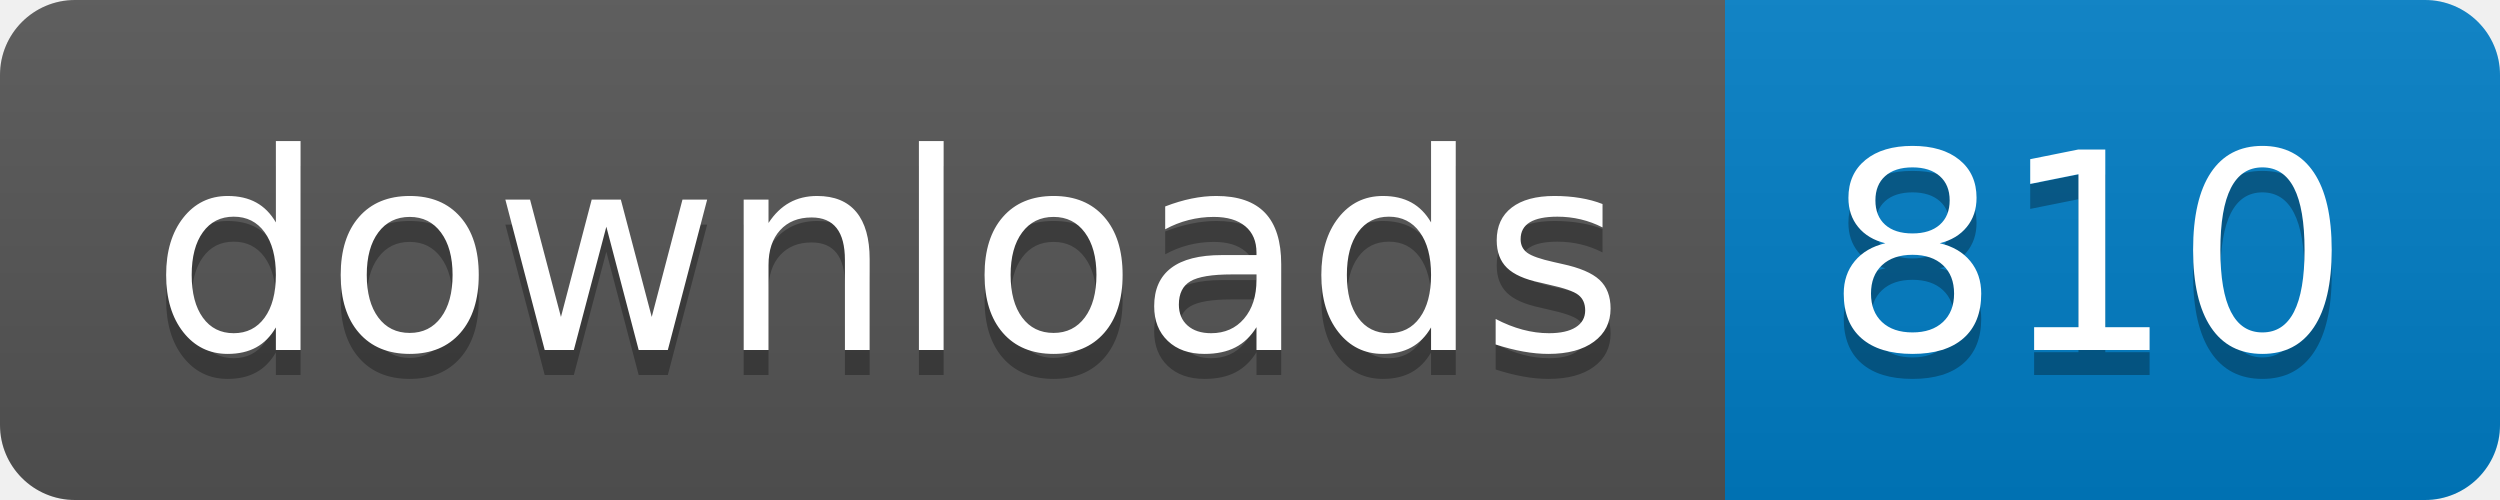
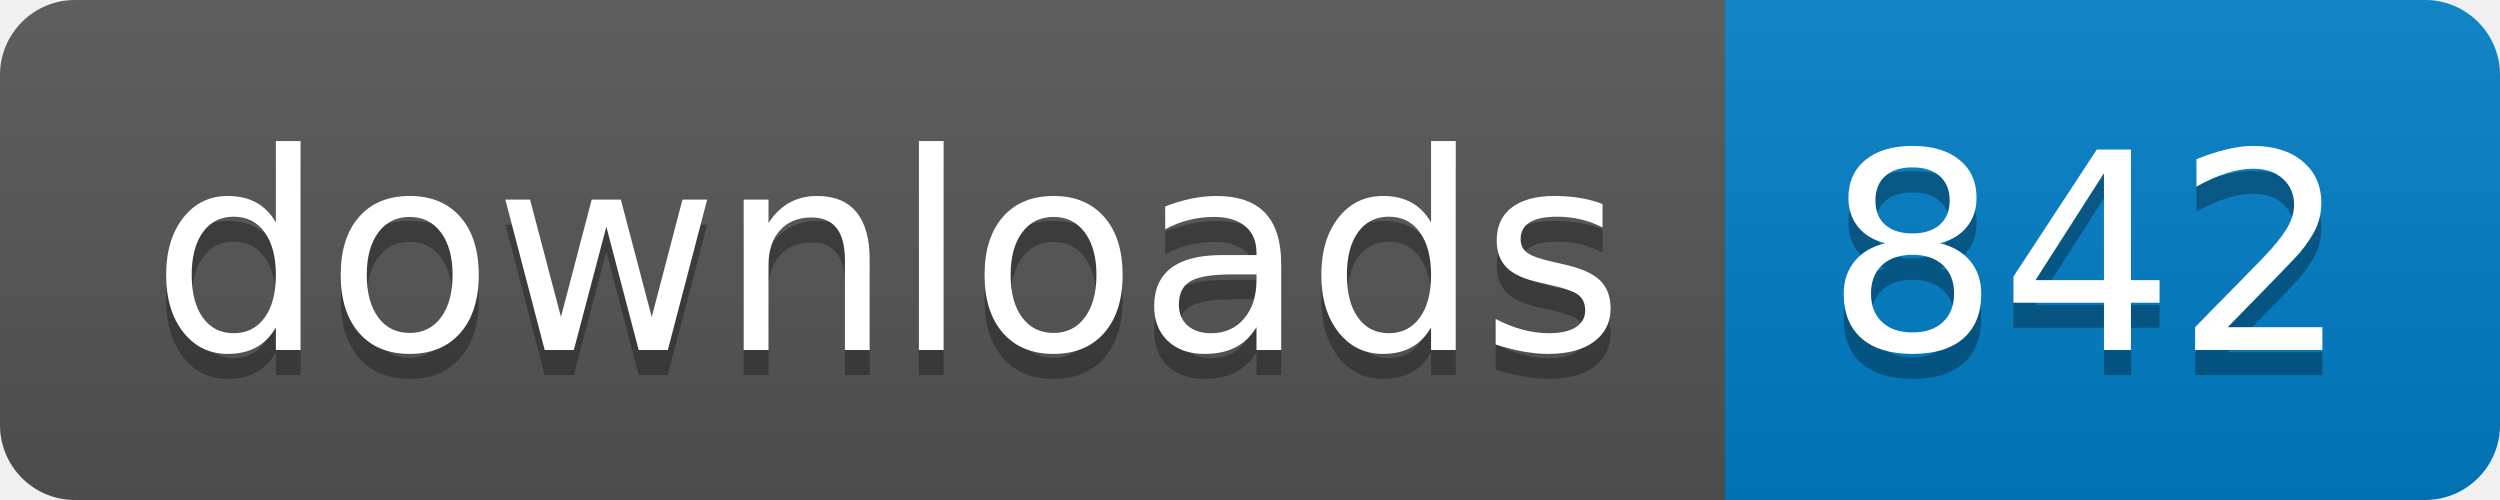
- <svg xmlns="http://www.w3.org/2000/svg" width="100" height="20" role="img" aria-label="downloads: 810">
+ <svg xmlns="http://www.w3.org/2000/svg" width="100" height="20" role="img" aria-label="downloads: 842">
  <linearGradient id="s" x2="0" y2="100%">
    <stop offset="0" stop-color="#bbb" stop-opacity=".1" />
    <stop offset="1" stop-opacity=".1" />
  </linearGradient>
  <clipPath id="r">
    <rect width="100" height="20" rx="3" fill="#fff" />
  </clipPath>
  <g clip-path="url(#r)">
    <rect width="69" height="20" fill="#555" />
    <rect x="69" width="31" height="20" fill="#007ec6" />
    <rect width="100" height="20" fill="url(#s)" />
  </g>
  <g fill="#fff" text-anchor="middle" font-family="Verdana,Geneva,DejaVu Sans,sans-serif" text-rendering="geometricPrecision" font-size="110">
    <text aria-hidden="true" x="355" y="150" fill="#010101" fill-opacity=".3" transform="scale(.1)" textLength="590">downloads</text>
    <text x="355" y="140" transform="scale(.1)" fill="#fff" textLength="590">downloads</text>
-     <text aria-hidden="true" x="835" y="150" fill="#010101" fill-opacity=".3" transform="scale(.1)" textLength="210">810</text>
-     <text x="835" y="140" transform="scale(.1)" fill="#fff" textLength="210">810</text>
+     <text aria-hidden="true" x="835" y="150" fill="#010101" fill-opacity=".3" transform="scale(.1)" textLength="210">842</text>
+     <text x="835" y="140" transform="scale(.1)" fill="#fff" textLength="210">842</text>
  </g>
</svg>
